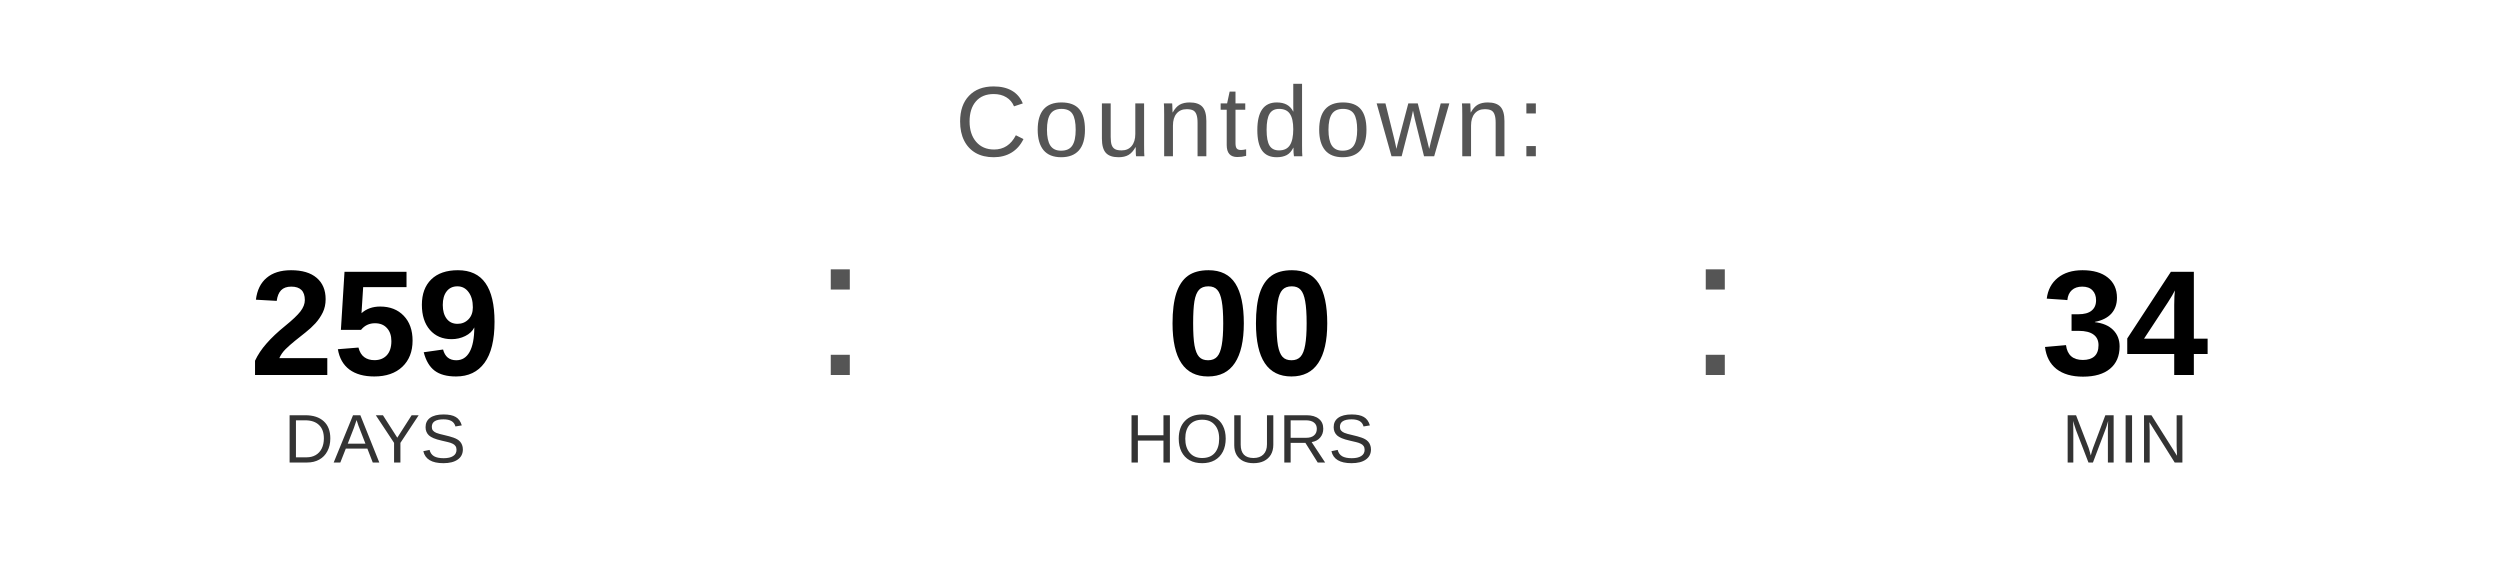
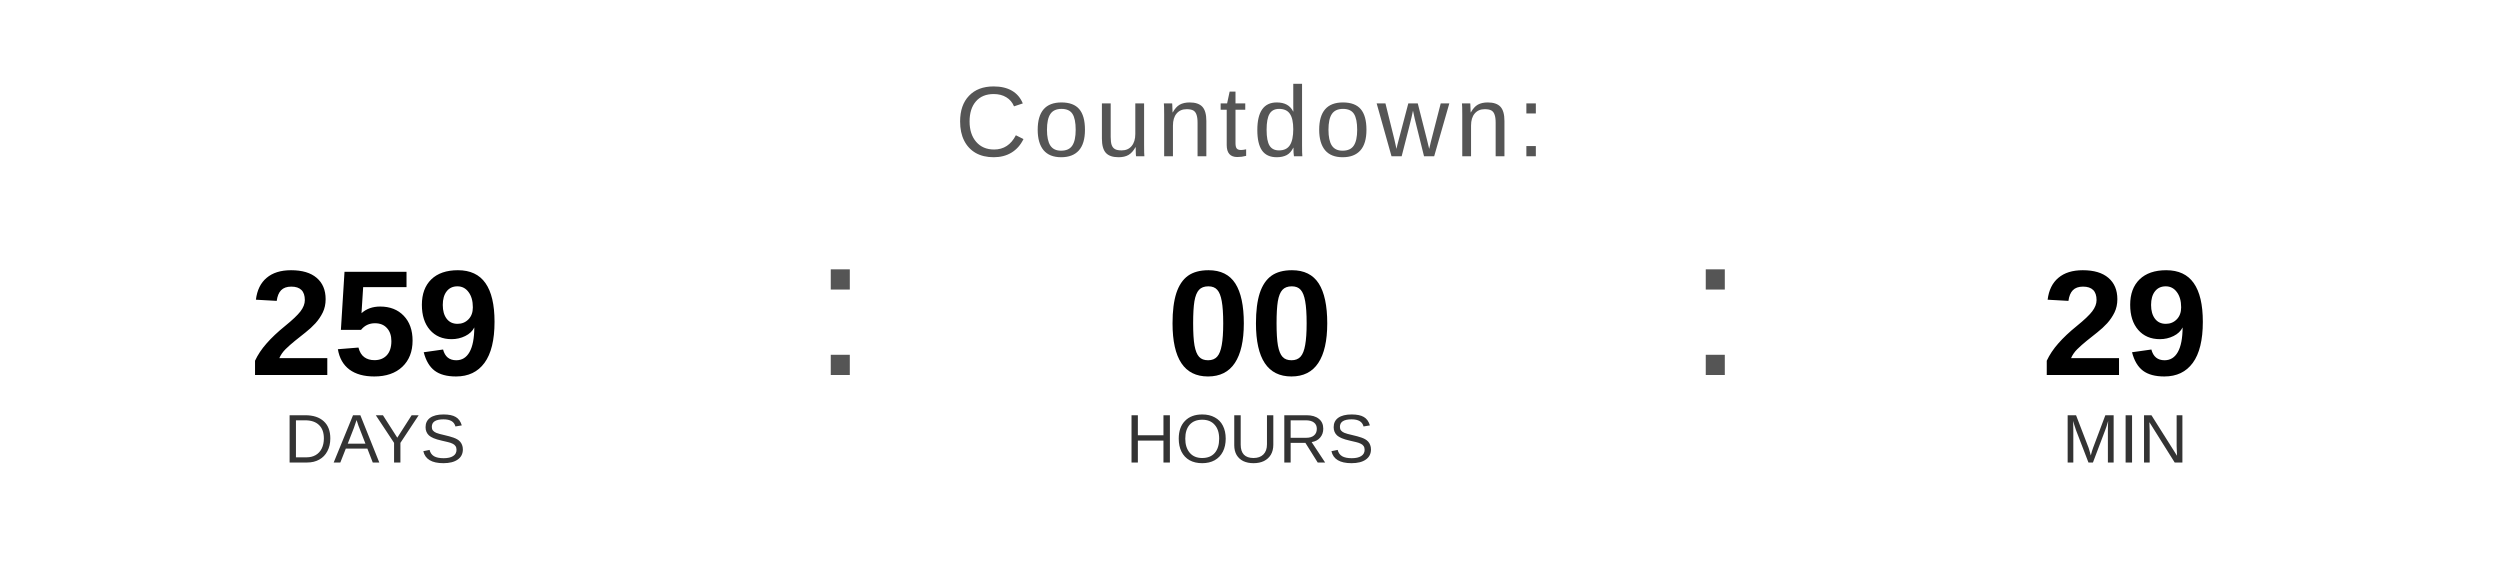
<svg xmlns="http://www.w3.org/2000/svg" width="400" height="90" viewBox="0 0 400 90">
  <text x="200" y="25" font-family="Arial, Helvetica, sans-serif" font-size="16" fill="#555555" text-anchor="middle" letter-spacing="1">
    Countdown:
  </text>
  <text x="60" y="60" font-family="Arial, Helvetica, sans-serif" font-size="24" font-weight="bold" fill="#000000" text-anchor="middle">259</text>
  <text x="60" y="74" font-family="Arial, Helvetica, sans-serif" font-size="11" fill="#333333" text-anchor="middle">DAYS</text>
  <text x="130" y="60" font-family="Arial, sans-serif" font-size="32" fill="#555555">:</text>
  <text x="200" y="60" font-family="Arial, Helvetica, sans-serif" font-size="24" font-weight="bold" fill="#000000" text-anchor="middle">00</text>
  <text x="200" y="74" font-family="Arial, Helvetica, sans-serif" font-size="11" fill="#333333" text-anchor="middle">HOURS</text>
  <text x="270" y="60" font-family="Arial, sans-serif" font-size="32" fill="#555555">:</text>
-   <text x="340" y="60" font-family="Arial, Helvetica, sans-serif" font-size="24" font-weight="bold" fill="#000000" text-anchor="middle">34</text>
+   <text x="340" y="60" font-family="Arial, Helvetica, sans-serif" font-size="24" font-weight="bold" fill="#000000" text-anchor="middle">29</text>
  <text x="340" y="74" font-family="Arial, Helvetica, sans-serif" font-size="11" fill="#333333" text-anchor="middle">MIN</text>
</svg>
